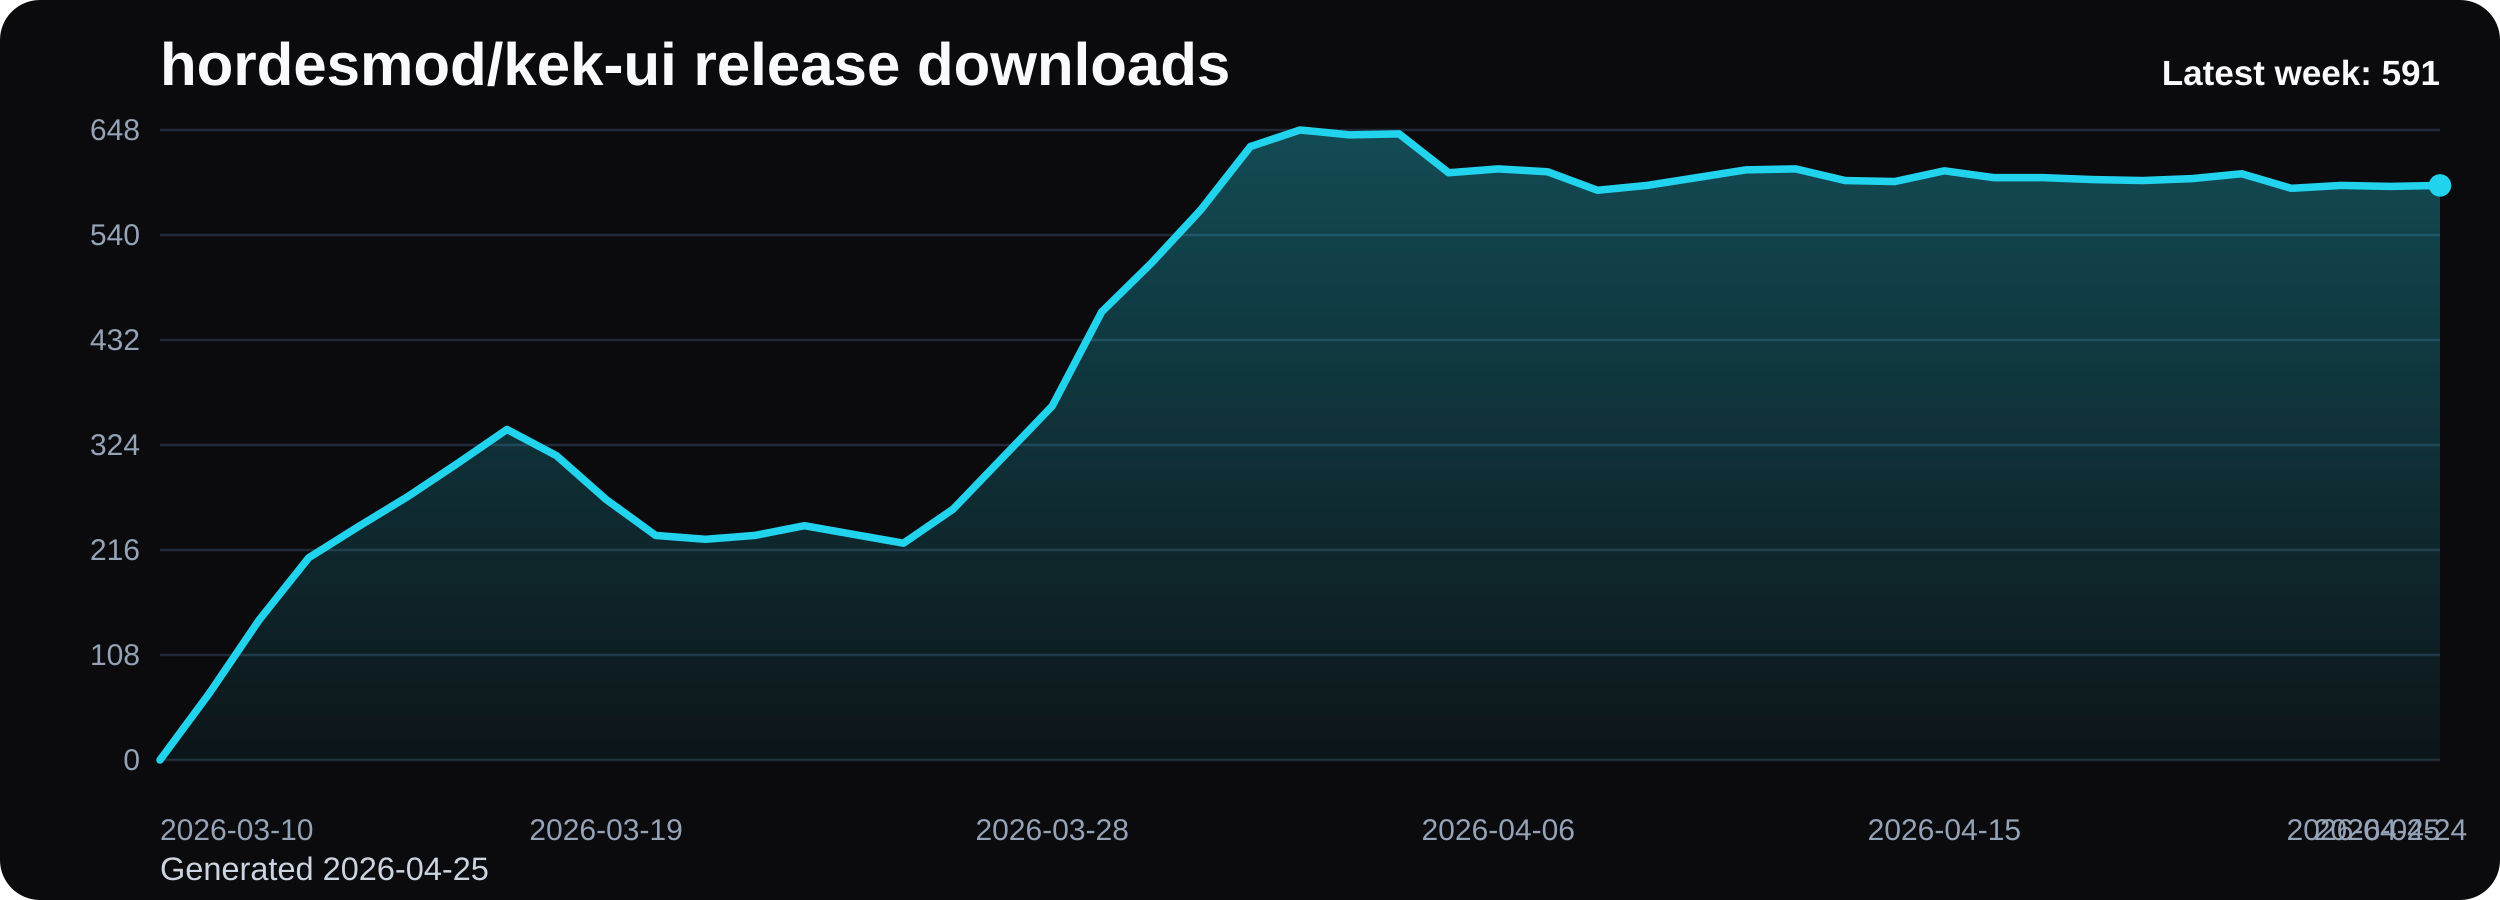
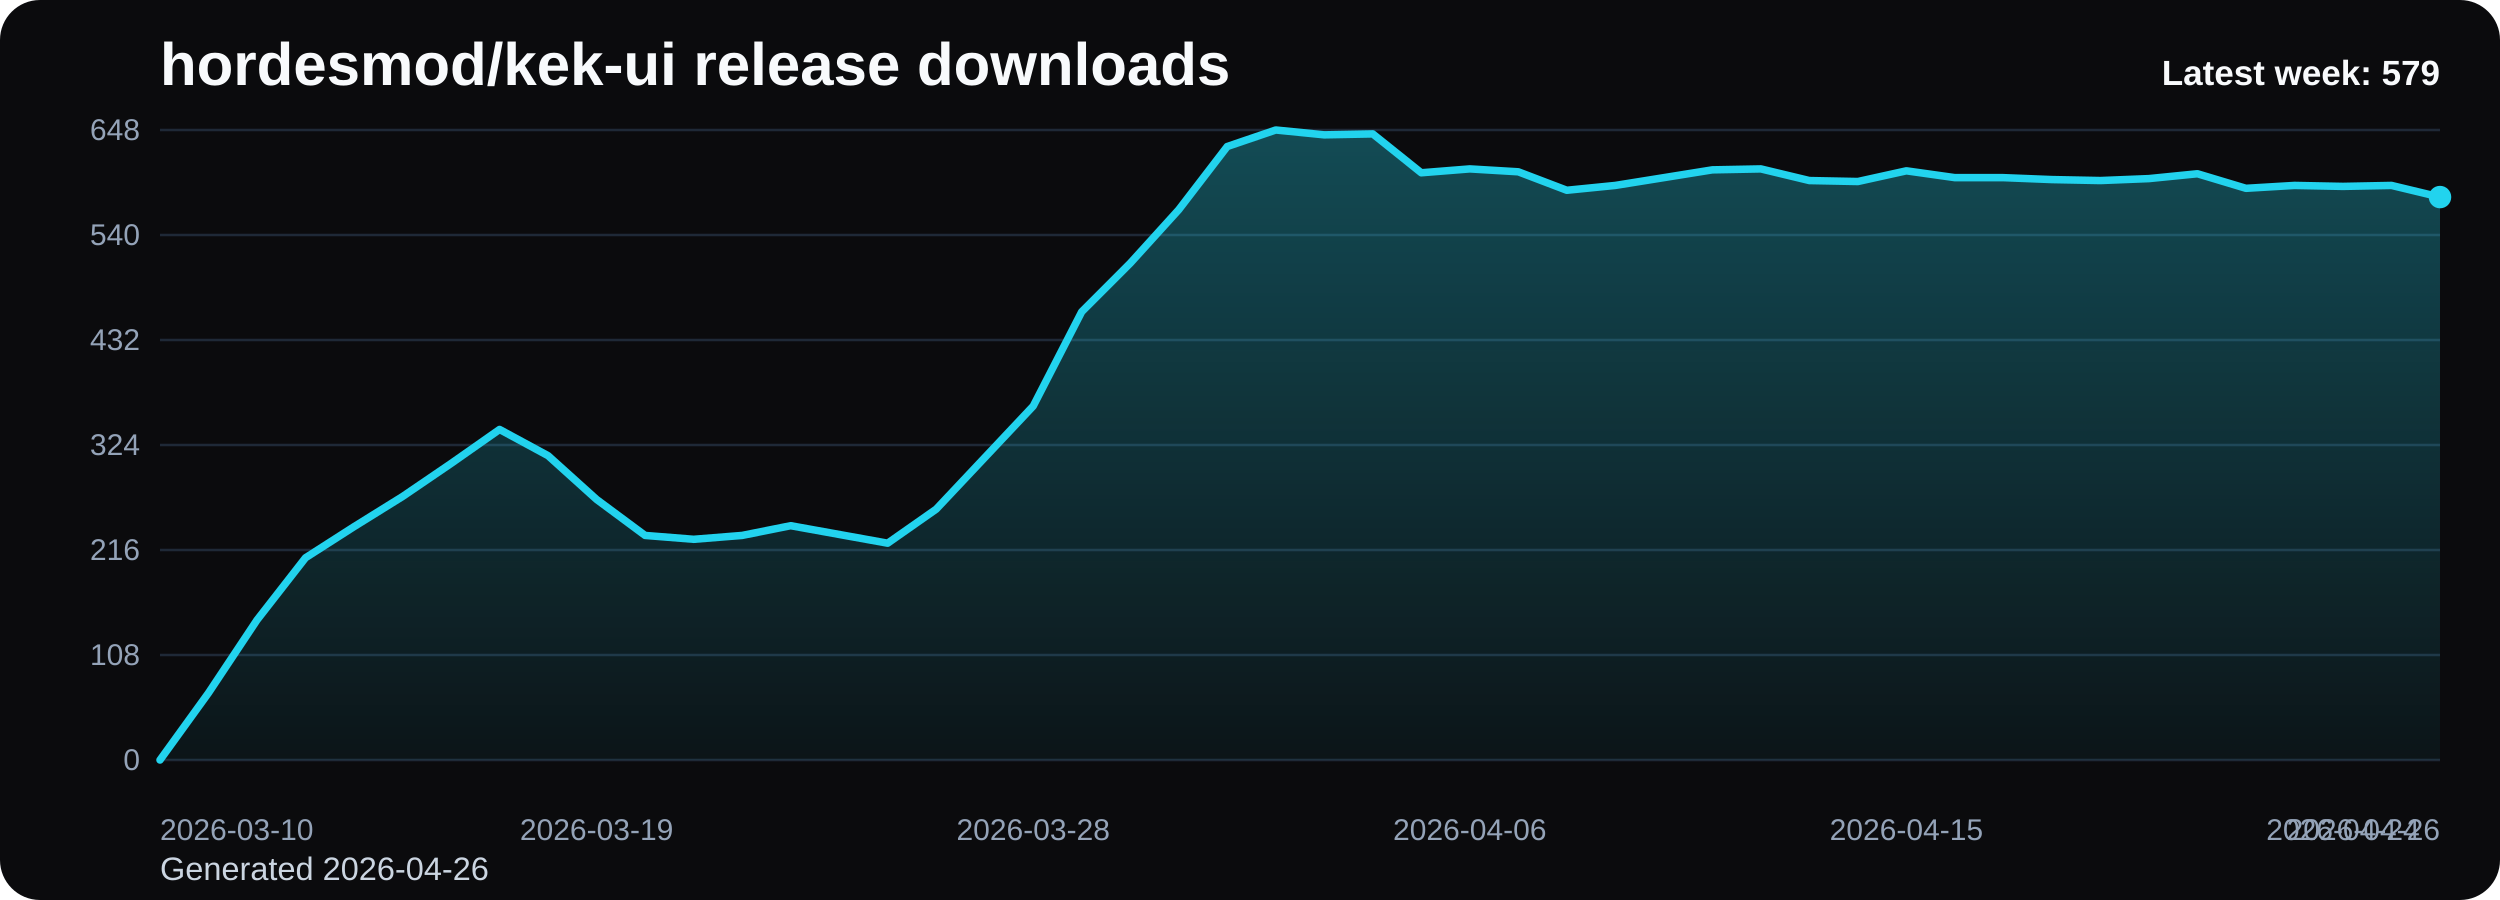
<svg xmlns="http://www.w3.org/2000/svg" viewBox="0 0 1000 360" role="img" aria-label="hordesmod/kek-ui release downloads chart">
  <defs>
    <linearGradient id="fill-weekly-black" x1="0" y1="0" x2="0" y2="1">
      <stop offset="0%" stop-color="#22d3ee" stop-opacity="0.32" />
      <stop offset="100%" stop-color="#22d3ee" stop-opacity="0.05" />
    </linearGradient>
    <style>
      .bg { fill: #0b0b0d; }
      .title { font: 700 24px Arial, sans-serif; fill: #f8fafc; }
      .sub { font: 400 13px Arial, sans-serif; fill: #cbd5e1; }
      .grid { stroke: #1f2937; stroke-width: 1; }
      .axis { font: 400 12px Arial, sans-serif; fill: #94a3b8; }
      .line { fill: none; stroke: #22d3ee; stroke-width: 3; stroke-linecap: round; stroke-linejoin: round; }
      .dot { fill: #22d3ee; }
      .value { font: 600 11px Arial, sans-serif; fill: #cbd5e1; }
      .latest { font: 700 14px Arial, sans-serif; fill: #f8fafc; }
    </style>
  </defs>
  <rect class="bg" x="0" y="0" width="1000" height="360" rx="16" />
  <text class="title" x="64" y="34">hordesmod/kek-ui release downloads</text>
-   <text class="sub" x="64" y="352">Generated 2026-04-25</text>
+   <text class="sub" x="64" y="352">Generated 2026-04-26</text>
  <line x1="64" y1="52.00" x2="976" y2="52.00" class="grid" />
  <text x="56" y="56.00" text-anchor="end" class="axis">648</text>
  <line x1="64" y1="94.00" x2="976" y2="94.00" class="grid" />
  <text x="56" y="98.00" text-anchor="end" class="axis">540</text>
  <line x1="64" y1="136.00" x2="976" y2="136.00" class="grid" />
  <text x="56" y="140.00" text-anchor="end" class="axis">432</text>
  <line x1="64" y1="178.00" x2="976" y2="178.00" class="grid" />
  <text x="56" y="182.00" text-anchor="end" class="axis">324</text>
  <line x1="64" y1="220.00" x2="976" y2="220.00" class="grid" />
  <text x="56" y="224.00" text-anchor="end" class="axis">216</text>
  <line x1="64" y1="262.00" x2="976" y2="262.00" class="grid" />
  <text x="56" y="266.00" text-anchor="end" class="axis">108</text>
  <line x1="64" y1="304.00" x2="976" y2="304.00" class="grid" />
  <text x="56" y="308.00" text-anchor="end" class="axis">0</text>
-   <path d="M 64.00 304 L 64.00 304.00 L 83.83 277.17 L 103.65 248.00 L 123.48 223.11 L 143.30 210.67 L 163.13 198.61 L 182.96 185.39 L 202.78 171.78 L 222.61 182.28 L 242.43 199.78 L 262.26 214.17 L 282.09 215.72 L 301.91 214.17 L 321.74 210.28 L 341.57 213.78 L 361.39 217.28 L 381.22 203.67 L 401.04 183.06 L 420.87 162.44 L 440.70 124.72 L 460.52 105.28 L 480.35 83.89 L 500.17 58.61 L 520.00 52.00 L 539.83 53.94 L 559.65 53.56 L 579.48 69.11 L 599.30 67.56 L 619.13 68.72 L 638.96 76.11 L 658.78 74.17 L 678.61 71.06 L 698.43 67.94 L 718.26 67.56 L 738.09 72.22 L 757.91 72.61 L 777.74 68.33 L 797.57 71.06 L 817.39 71.06 L 837.22 71.83 L 857.04 72.22 L 876.87 71.44 L 896.70 69.50 L 916.52 75.33 L 936.35 74.17 L 956.17 74.56 L 976.00 74.17 L 976.00 304 Z" fill="url(#fill-weekly-black)" />
-   <polyline class="line" points="64.00,304.00 83.83,277.17 103.65,248.00 123.48,223.11 143.30,210.67 163.13,198.61 182.96,185.39 202.78,171.78 222.61,182.28 242.43,199.78 262.26,214.17 282.09,215.72 301.91,214.17 321.74,210.28 341.57,213.78 361.39,217.28 381.22,203.67 401.04,183.06 420.87,162.44 440.70,124.72 460.52,105.28 480.35,83.89 500.17,58.61 520.00,52.00 539.83,53.94 559.65,53.56 579.48,69.11 599.30,67.56 619.13,68.72 638.96,76.11 658.78,74.17 678.61,71.06 698.43,67.94 718.26,67.56 738.09,72.22 757.91,72.61 777.74,68.33 797.57,71.06 817.39,71.06 837.22,71.83 857.04,72.22 876.87,71.44 896.70,69.50 916.52,75.33 936.35,74.17 956.17,74.56 976.00,74.17" />
-   <circle class="dot" cx="976.00" cy="74.17" r="4.5" />
+   <path d="M 64.00 304 L 64.00 304.00 L 83.40 277.17 L 102.81 248.00 L 122.21 223.11 L 141.62 210.67 L 161.02 198.61 L 180.43 185.39 L 199.83 171.78 L 219.23 182.28 L 238.64 199.78 L 258.04 214.17 L 277.45 215.72 L 296.85 214.17 L 316.26 210.28 L 335.66 213.78 L 355.06 217.28 L 374.47 203.67 L 393.87 183.06 L 413.28 162.44 L 432.68 124.72 L 452.09 105.28 L 471.49 83.89 L 490.89 58.61 L 510.30 52.00 L 529.70 53.94 L 549.11 53.56 L 568.51 69.11 L 587.91 67.56 L 607.32 68.72 L 626.72 76.11 L 646.13 74.17 L 665.53 71.06 L 684.94 67.94 L 704.34 67.56 L 723.74 72.22 L 743.15 72.61 L 762.55 68.33 L 781.96 71.06 L 801.36 71.06 L 820.77 71.83 L 840.17 72.22 L 859.57 71.44 L 878.98 69.50 L 898.38 75.33 L 917.79 74.17 L 937.19 74.56 L 956.60 74.17 L 976.00 78.83 L 976.00 304 Z" fill="url(#fill-weekly-black)" />
+   <polyline class="line" points="64.00,304.00 83.40,277.17 102.81,248.00 122.21,223.11 141.62,210.67 161.02,198.61 180.43,185.39 199.83,171.78 219.23,182.28 238.64,199.78 258.04,214.17 277.45,215.72 296.85,214.17 316.26,210.28 335.66,213.78 355.06,217.28 374.47,203.67 393.87,183.06 413.28,162.44 432.68,124.72 452.09,105.28 471.49,83.89 490.89,58.61 510.30,52.00 529.70,53.94 549.11,53.56 568.51,69.11 587.91,67.56 607.32,68.72 626.72,76.11 646.13,74.17 665.53,71.06 684.94,67.94 704.34,67.56 723.74,72.22 743.15,72.61 762.55,68.33 781.96,71.06 801.36,71.06 820.77,71.83 840.17,72.22 859.57,71.44 878.98,69.50 898.38,75.33 917.79,74.17 937.19,74.56 956.60,74.17 976.00,78.83" />
+   <circle class="dot" cx="976.00" cy="78.83" r="4.5" />
  <text class="axis" x="64.00" y="336" text-anchor="start">2026-03-10</text>
-   <text class="axis" x="242.43" y="336" text-anchor="middle">2026-03-19</text>
-   <text class="axis" x="420.87" y="336" text-anchor="middle">2026-03-28</text>
-   <text class="axis" x="599.30" y="336" text-anchor="middle">2026-04-06</text>
-   <text class="axis" x="777.74" y="336" text-anchor="middle">2026-04-15</text>
-   <text class="axis" x="956.17" y="336" text-anchor="middle">2026-04-24</text>
-   <text class="axis" x="976.00" y="336" text-anchor="end">2026-04-25</text>
-   <text class="latest" x="976" y="34" text-anchor="end">Latest week: 591</text>
+   <text class="axis" x="238.64" y="336" text-anchor="middle">2026-03-19</text>
+   <text class="axis" x="413.28" y="336" text-anchor="middle">2026-03-28</text>
+   <text class="axis" x="587.91" y="336" text-anchor="middle">2026-04-06</text>
+   <text class="axis" x="762.55" y="336" text-anchor="middle">2026-04-15</text>
+   <text class="axis" x="937.19" y="336" text-anchor="middle">2026-04-24</text>
+   <text class="axis" x="976.00" y="336" text-anchor="end">2026-04-26</text>
+   <text class="latest" x="976" y="34" text-anchor="end">Latest week: 579</text>
</svg>
